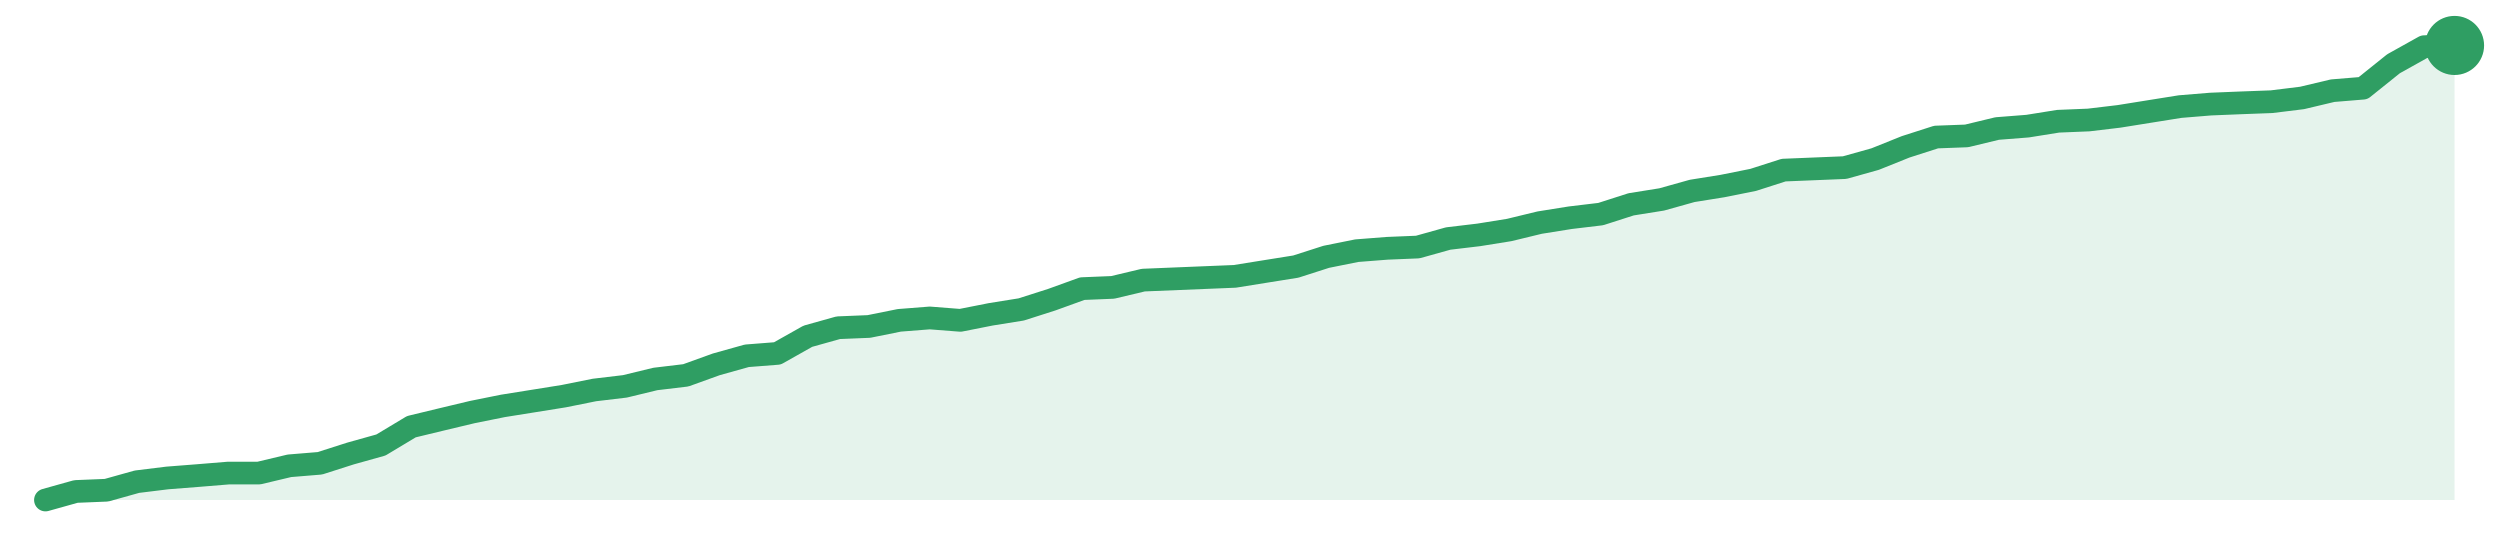
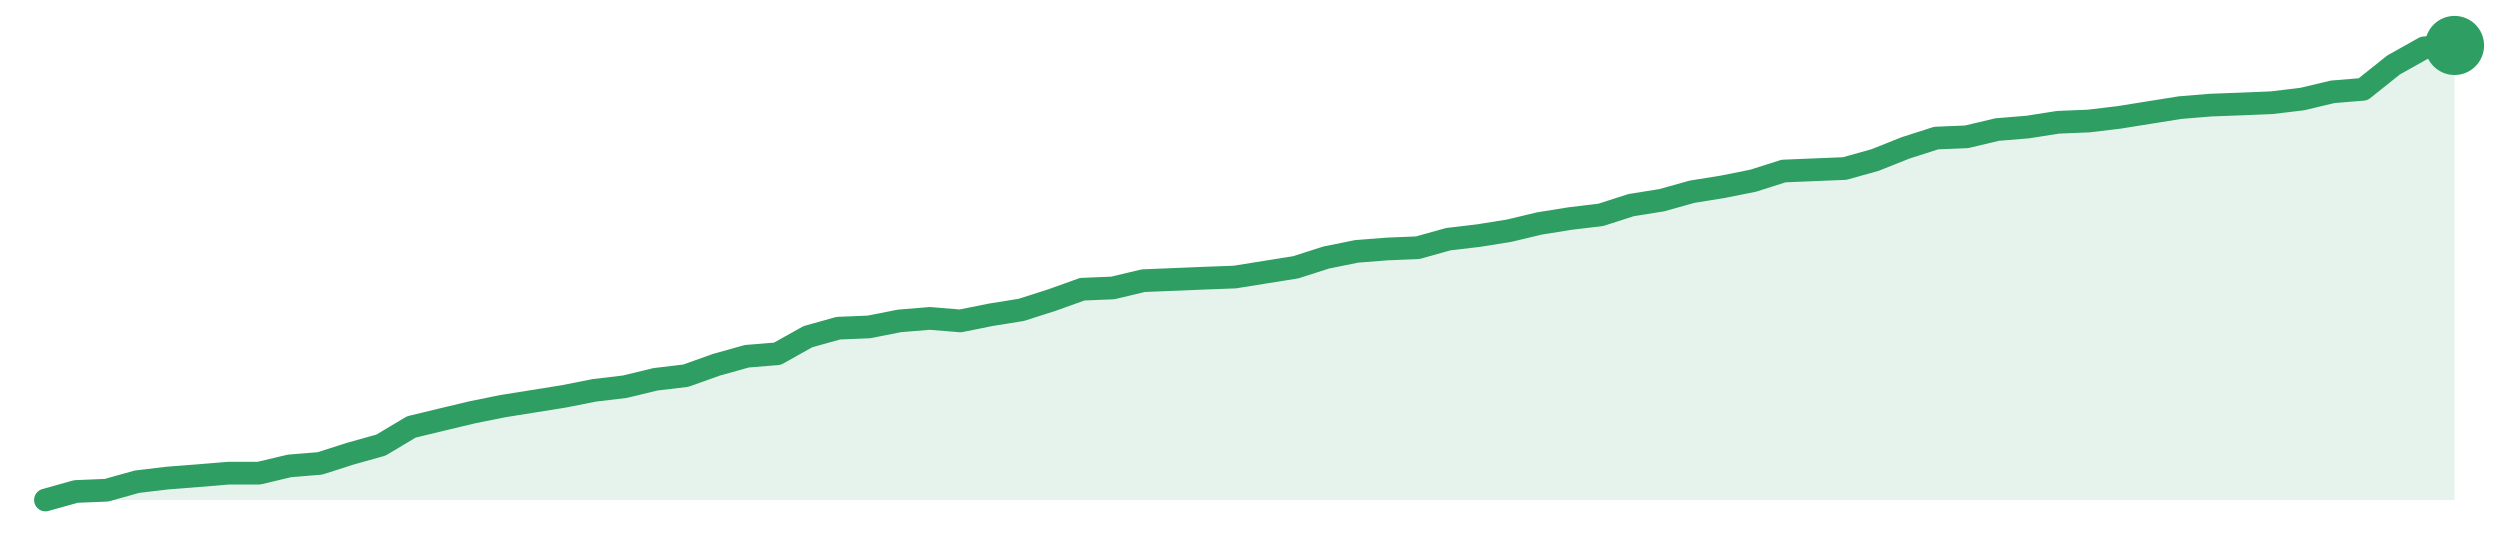
<svg xmlns="http://www.w3.org/2000/svg" width="220" height="48" viewBox="0 0 220 48" role="img" aria-label="trend">
-   <path d="M4.0,44.0 L4.0,44.0 L6.68,43.25 L9.37,43.14 L12.05,42.39 L14.73,42.06 L17.42,41.85 L20.1,41.63 L22.78,41.63 L25.47,40.99 L28.15,40.77 L30.84,39.91 L33.52,39.16 L36.2,37.55 L38.89,36.9 L41.57,36.26 L44.25,35.72 L46.94,35.29 L49.62,34.86 L52.3,34.32 L54.99,34.0 L57.67,33.35 L60.35,33.03 L63.04,32.06 L65.72,31.31 L68.41,31.1 L71.09,29.59 L73.77,28.84 L76.46,28.73 L79.14,28.19 L81.82,27.98 L84.51,28.19 L87.19,27.66 L89.87,27.23 L92.56,26.37 L95.24,25.4 L97.92,25.29 L100.61,24.65 L103.29,24.54 L105.97,24.43 L108.66,24.32 L111.34,23.89 L114.03,23.46 L116.71,22.6 L119.39,22.06 L122.08,21.85 L124.76,21.74 L127.44,20.99 L130.13,20.67 L132.81,20.24 L135.49,19.59 L138.18,19.16 L140.86,18.84 L143.54,17.98 L146.23,17.55 L148.91,16.8 L151.59,16.37 L154.28,15.83 L156.96,14.97 L159.65,14.86 L162.33,14.75 L165.01,14.0 L167.7,12.92 L170.38,12.06 L173.06,11.96 L175.75,11.31 L178.43,11.1 L181.11,10.67 L183.8,10.56 L186.48,10.24 L189.16,9.81 L191.85,9.38 L194.53,9.16 L197.22,9.05 L199.9,8.95 L202.58,8.62 L205.27,7.98 L207.95,7.76 L210.63,5.61 L213.32,4.11 L216.0,4.0 L216.0,44.0 Z" fill="#2f9e631f" />
-   <path d="M4.0,44.0 L6.68,43.25 L9.37,43.14 L12.05,42.39 L14.73,42.06 L17.42,41.85 L20.1,41.63 L22.78,41.63 L25.47,40.99 L28.15,40.77 L30.84,39.91 L33.52,39.16 L36.2,37.55 L38.89,36.9 L41.57,36.26 L44.25,35.72 L46.94,35.29 L49.62,34.86 L52.3,34.32 L54.99,34.0 L57.67,33.35 L60.35,33.03 L63.04,32.06 L65.72,31.31 L68.41,31.1 L71.09,29.59 L73.77,28.84 L76.46,28.73 L79.14,28.19 L81.82,27.98 L84.51,28.19 L87.19,27.66 L89.87,27.23 L92.56,26.37 L95.24,25.4 L97.92,25.29 L100.61,24.65 L103.29,24.54 L105.97,24.43 L108.66,24.32 L111.34,23.89 L114.03,23.46 L116.71,22.6 L119.39,22.06 L122.08,21.85 L124.76,21.74 L127.44,20.99 L130.13,20.67 L132.81,20.24 L135.49,19.59 L138.18,19.16 L140.86,18.84 L143.54,17.98 L146.23,17.55 L148.91,16.8 L151.59,16.37 L154.28,15.83 L156.96,14.97 L159.65,14.86 L162.33,14.75 L165.01,14.0 L167.7,12.92 L170.38,12.06 L173.06,11.96 L175.75,11.31 L178.43,11.1 L181.11,10.67 L183.8,10.56 L186.48,10.24 L189.16,9.81 L191.85,9.38 L194.53,9.16 L197.22,9.05 L199.9,8.95 L202.58,8.62 L205.27,7.98 L207.95,7.76 L210.63,5.61 L213.32,4.11 L216.0,4.0" fill="none" stroke="#2f9e63" stroke-width="2" stroke-linejoin="round" stroke-linecap="round" />
+   <path d="M4.0,44.0 L4.0,44.0 L6.68,43.25 L9.37,43.14 L12.05,42.39 L14.73,42.07 L17.42,41.86 L20.1,41.64 L22.78,41.64 L25.47,41.0 L28.15,40.78 L30.84,39.92 L33.52,39.17 L36.2,37.57 L38.89,36.92 L41.57,36.28 L44.25,35.74 L46.94,35.31 L49.62,34.88 L52.3,34.35 L54.99,34.03 L57.67,33.38 L60.35,33.06 L63.04,32.1 L65.72,31.35 L68.41,31.13 L71.09,29.63 L73.77,28.88 L76.46,28.77 L79.14,28.24 L81.82,28.02 L84.51,28.24 L87.19,27.7 L89.87,27.27 L92.56,26.41 L95.24,25.45 L97.92,25.34 L100.61,24.7 L103.29,24.59 L105.97,24.48 L108.66,24.38 L111.34,23.95 L114.03,23.52 L116.71,22.66 L119.39,22.12 L122.08,21.91 L124.76,21.8 L127.44,21.05 L130.13,20.73 L132.81,20.3 L135.49,19.66 L138.18,19.23 L140.86,18.91 L143.54,18.05 L146.23,17.62 L148.91,16.87 L151.59,16.44 L154.28,15.9 L156.96,15.05 L159.65,14.94 L162.33,14.83 L165.01,14.08 L167.7,13.01 L170.38,12.15 L173.06,12.04 L175.75,11.4 L178.43,11.18 L181.11,10.76 L183.8,10.65 L186.48,10.33 L189.16,9.9 L191.85,9.47 L194.53,9.25 L197.22,9.15 L199.9,9.04 L202.58,8.72 L205.27,8.08 L207.95,7.86 L210.63,5.72 L213.32,4.21 L216.0,4.0 L216.0,44.0 Z" fill="#2f9e631f" />
+   <path d="M4.0,44.0 L6.68,43.25 L9.37,43.14 L12.05,42.39 L14.73,42.07 L17.42,41.86 L20.1,41.64 L22.78,41.64 L25.47,41.0 L28.15,40.78 L30.84,39.92 L33.52,39.17 L36.2,37.57 L38.89,36.92 L41.57,36.28 L44.25,35.74 L46.94,35.31 L49.62,34.88 L52.3,34.35 L54.99,34.03 L57.67,33.38 L60.35,33.06 L63.04,32.1 L65.72,31.35 L68.41,31.13 L71.09,29.63 L73.77,28.88 L76.46,28.77 L79.14,28.24 L81.82,28.02 L84.51,28.24 L87.19,27.7 L89.87,27.27 L92.56,26.41 L95.24,25.45 L97.92,25.34 L100.61,24.7 L103.29,24.59 L105.97,24.48 L108.66,24.38 L111.34,23.95 L114.03,23.52 L116.71,22.66 L119.39,22.12 L122.08,21.91 L124.76,21.8 L127.44,21.05 L130.13,20.73 L132.81,20.3 L135.49,19.66 L138.18,19.23 L140.86,18.91 L143.54,18.05 L146.23,17.62 L148.91,16.87 L151.59,16.44 L154.28,15.9 L156.96,15.05 L159.65,14.94 L162.33,14.83 L165.01,14.08 L167.7,13.01 L170.38,12.15 L173.06,12.04 L175.75,11.4 L178.43,11.18 L181.11,10.76 L183.8,10.65 L186.48,10.33 L189.16,9.9 L191.85,9.47 L194.53,9.25 L197.22,9.15 L199.9,9.04 L202.58,8.72 L205.27,8.08 L207.95,7.86 L210.63,5.72 L213.32,4.21 L216.0,4.0" fill="none" stroke="#2f9e63" stroke-width="2" stroke-linejoin="round" stroke-linecap="round" />
  <circle cx="216.0" cy="4.0" r="2.6" fill="#2f9e63" />
</svg>
